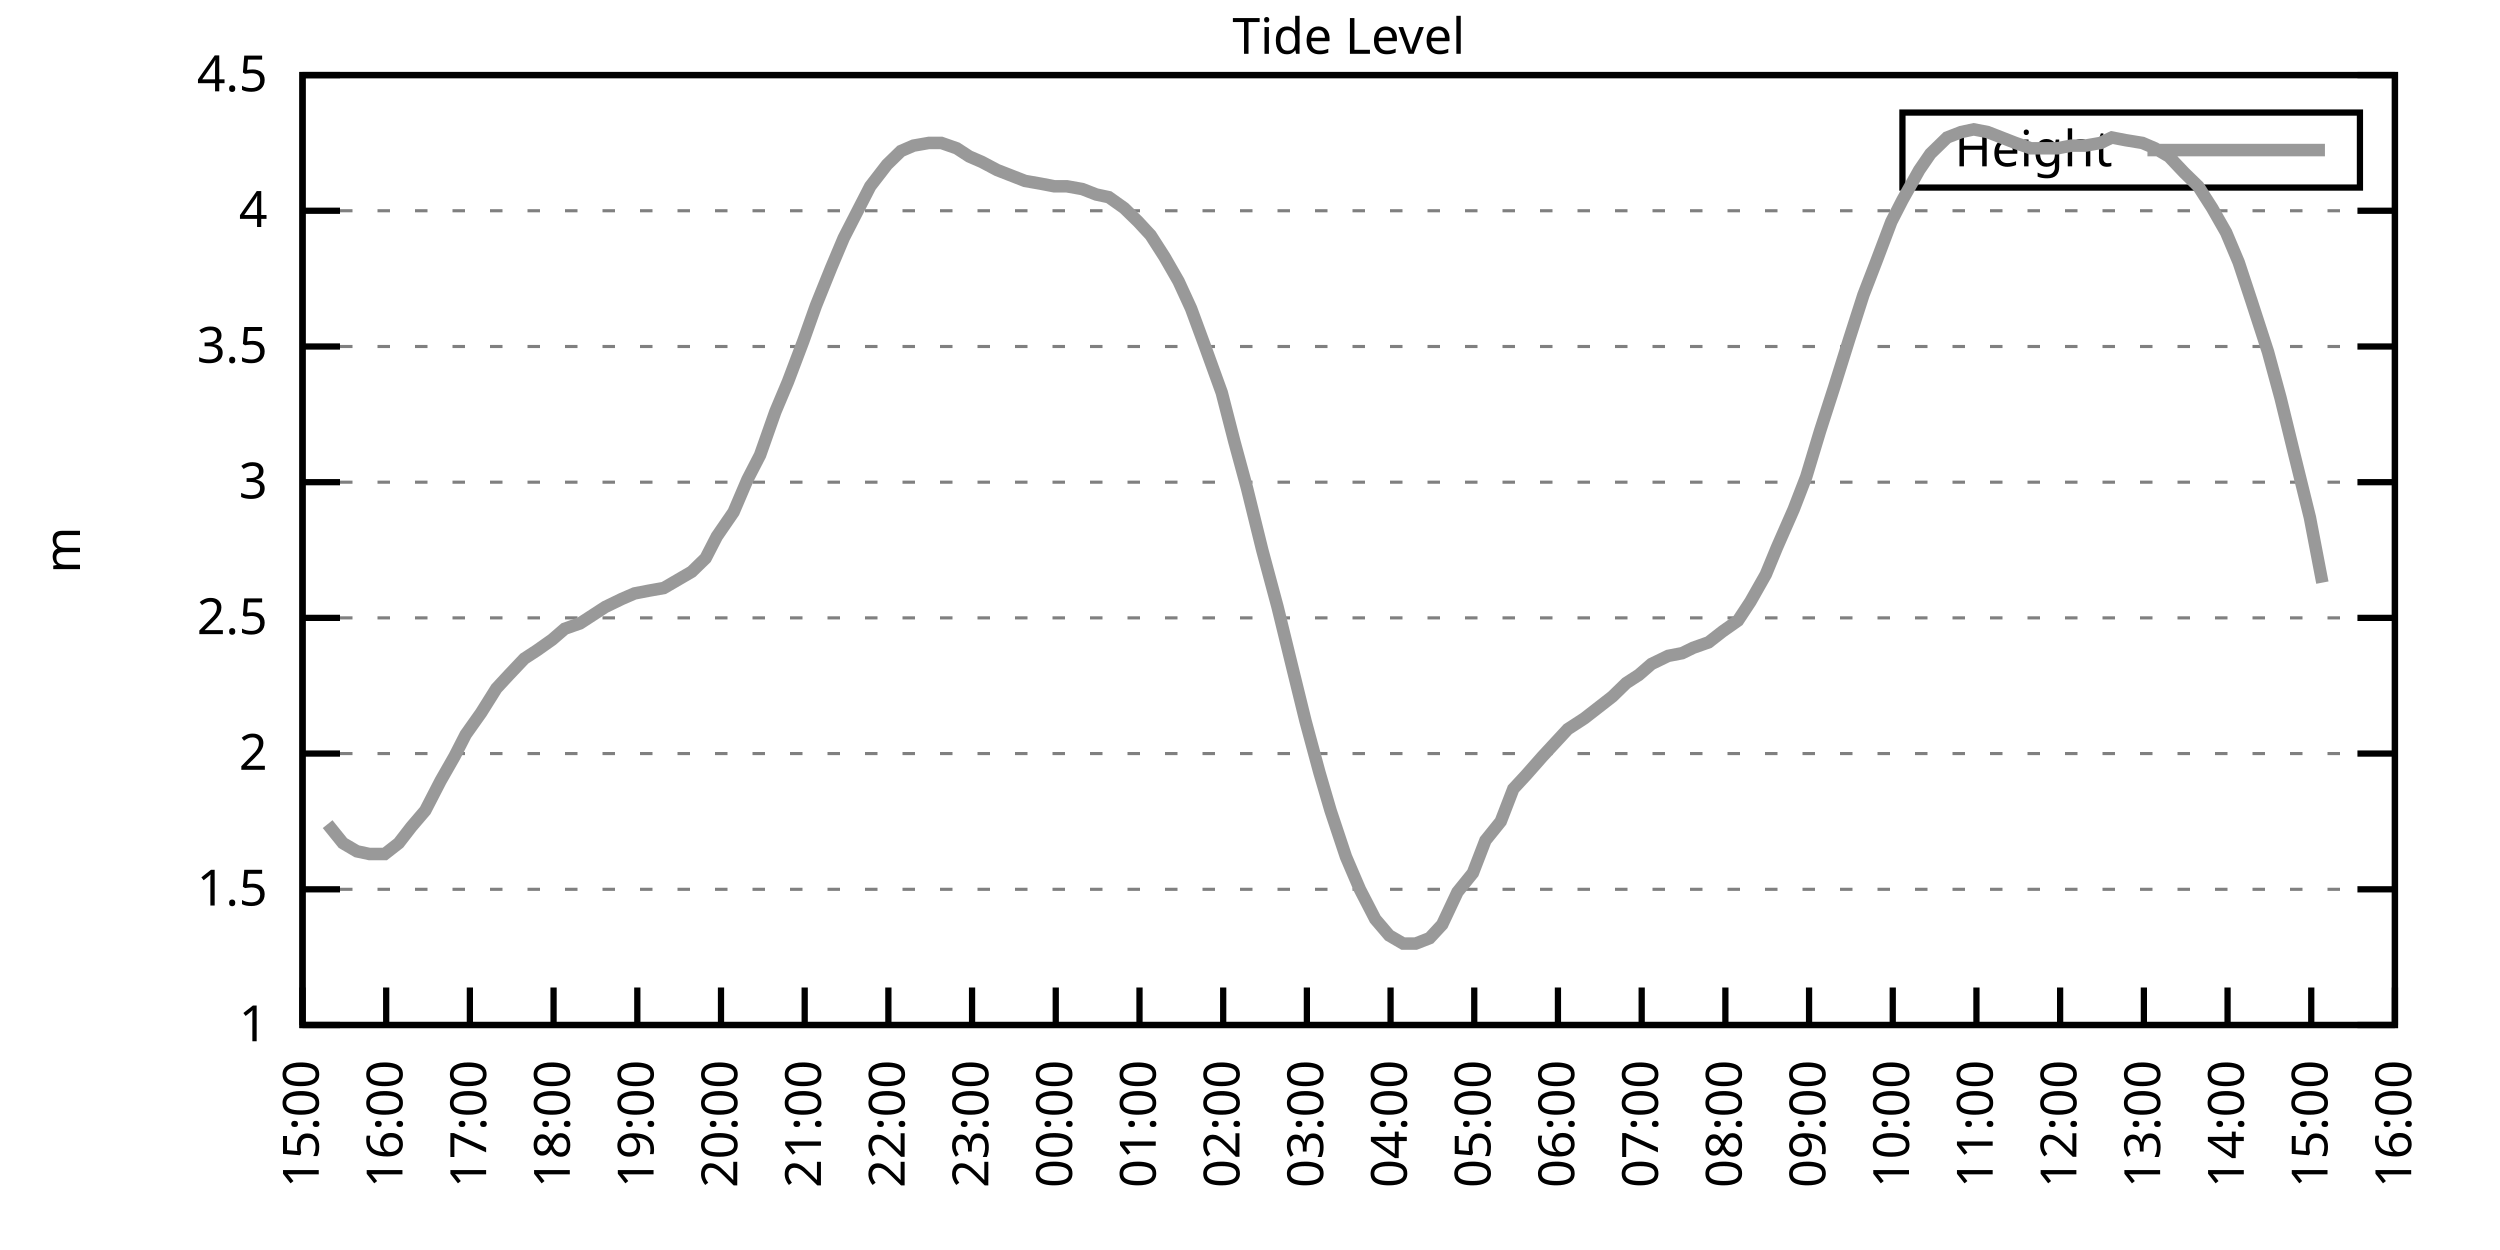
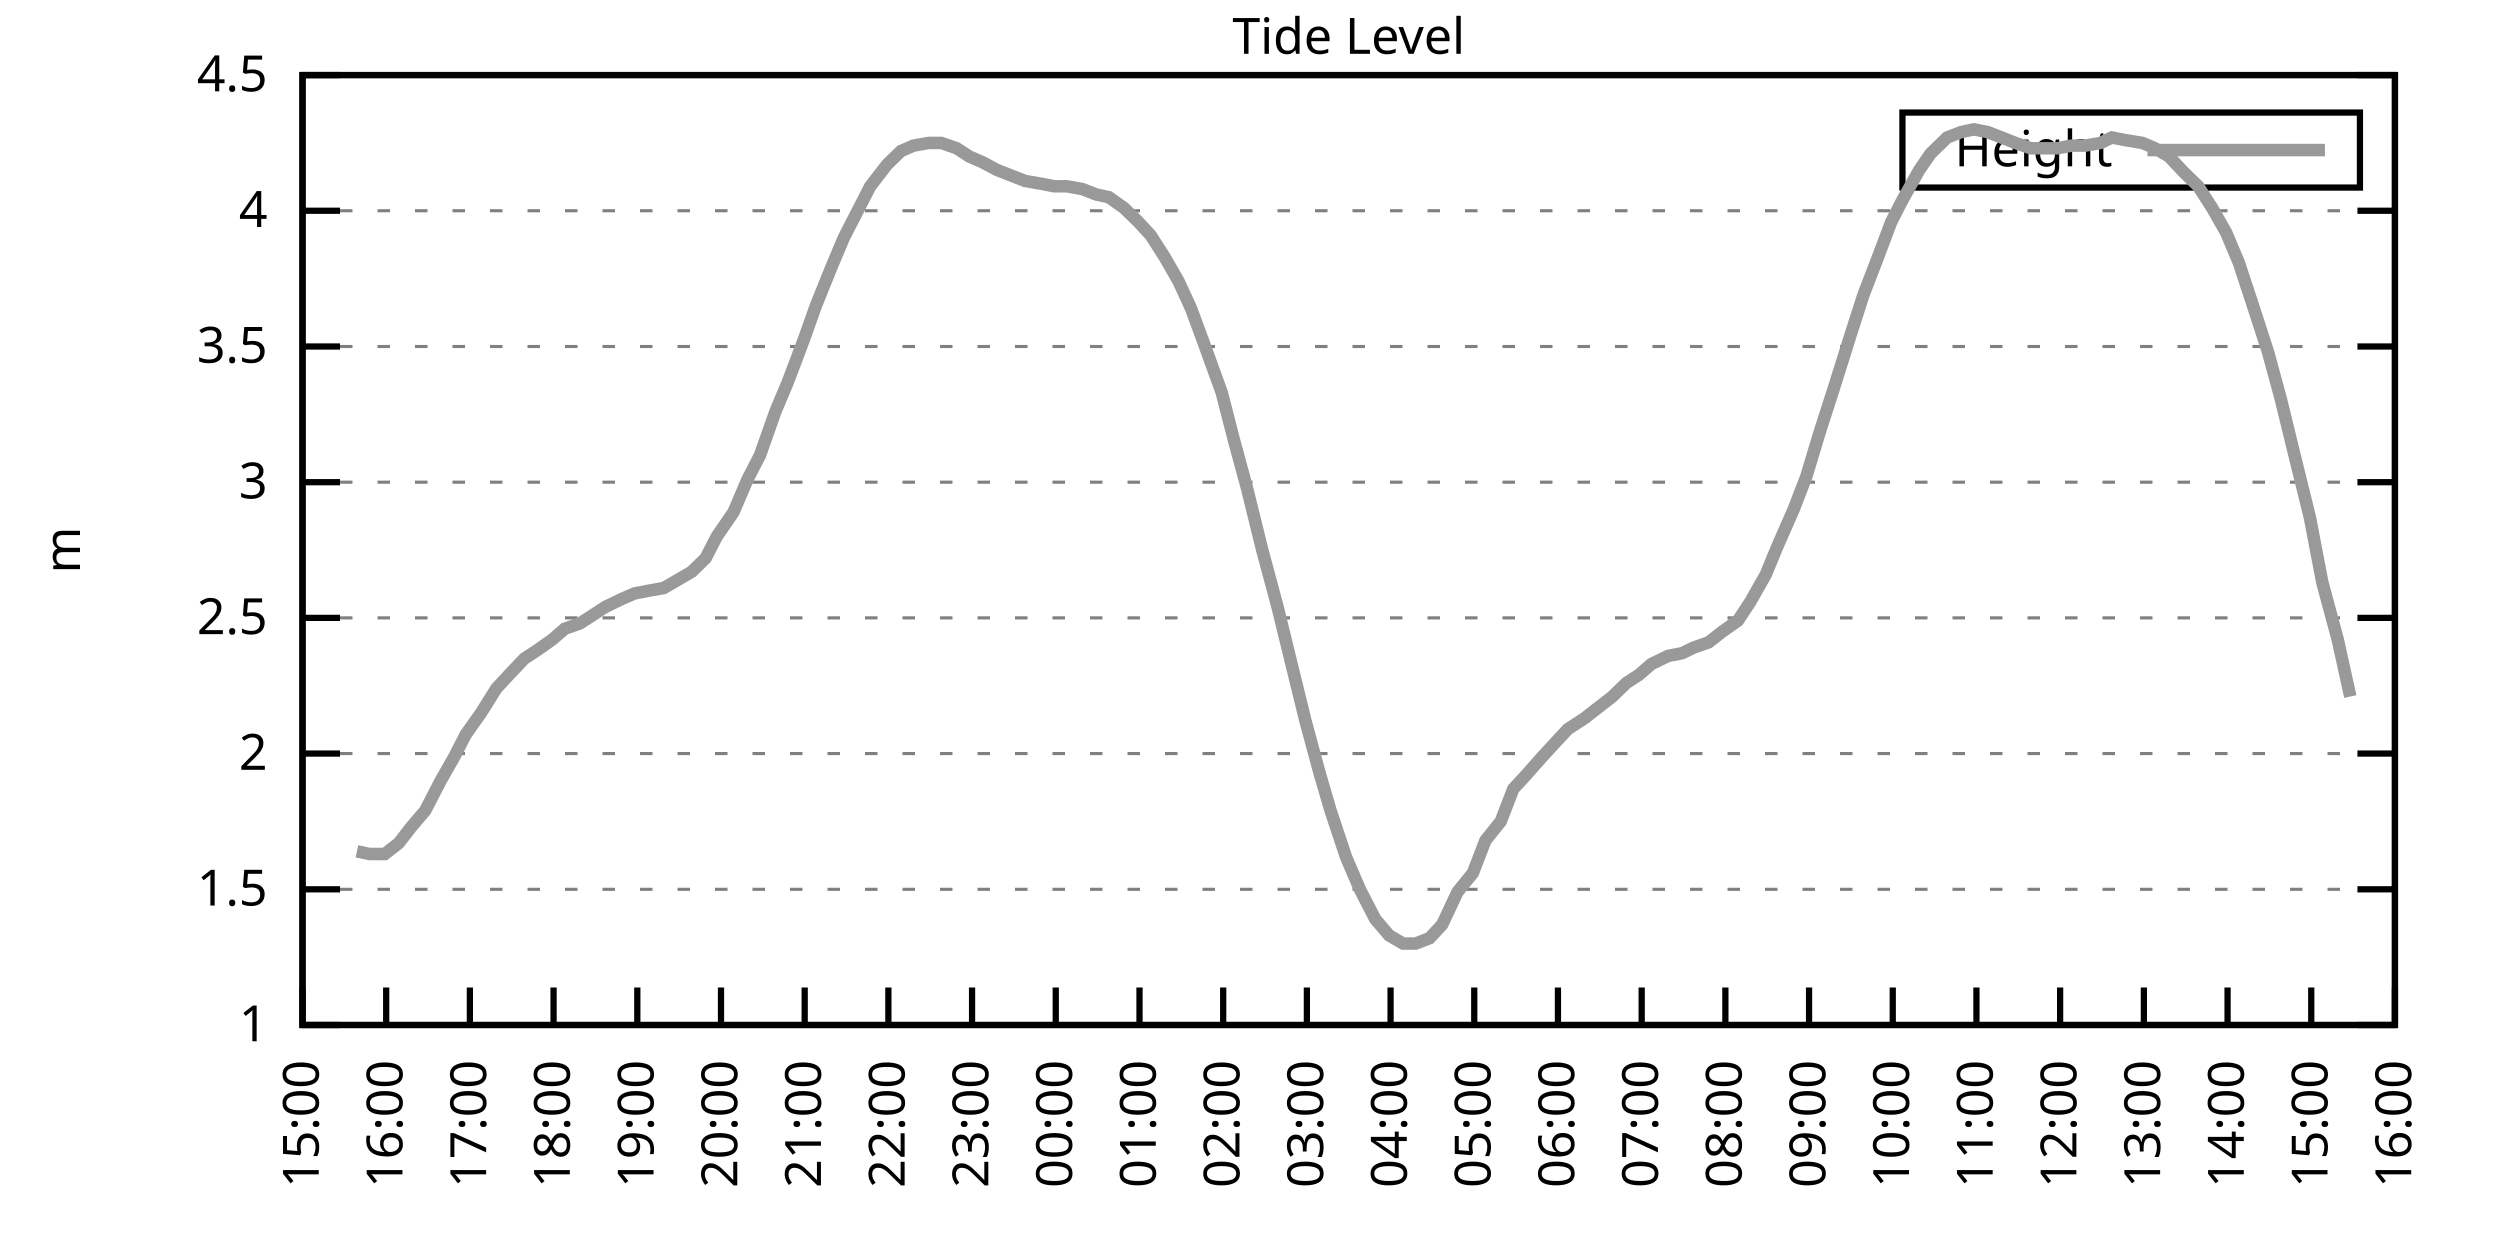
<svg xmlns="http://www.w3.org/2000/svg" xmlns:xlink="http://www.w3.org/1999/xlink" width="400" height="200" viewBox="0 0 400 200">
  <g id="gnuplot_canvas">
    <rect x="0" y="0" width="400" height="200" fill="none" />
    <defs>
      <circle id="gpDot" r="0.5" stroke-width="0.5" stroke="currentColor" />
      <path id="gpPt0" stroke-width="0.333" stroke="currentColor" d="M-1,0 h2 M0,-1 v2" />
      <path id="gpPt1" stroke-width="0.333" stroke="currentColor" d="M-1,-1 L1,1 M1,-1 L-1,1" />
      <path id="gpPt2" stroke-width="0.333" stroke="currentColor" d="M-1,0 L1,0 M0,-1 L0,1 M-1,-1 L1,1 M-1,1 L1,-1" />
      <rect id="gpPt3" stroke-width="0.333" stroke="currentColor" x="-1" y="-1" width="2" height="2" />
      <rect id="gpPt4" stroke-width="0.333" stroke="currentColor" fill="currentColor" x="-1" y="-1" width="2" height="2" />
      <circle id="gpPt5" stroke-width="0.333" stroke="currentColor" cx="0" cy="0" r="1" />
      <use xlink:href="#gpPt5" id="gpPt6" fill="currentColor" stroke="none" />
      <path id="gpPt7" stroke-width="0.333" stroke="currentColor" d="M0,-1.33 L-1.33,0.67 L1.33,0.67 z" />
      <use xlink:href="#gpPt7" id="gpPt8" fill="currentColor" stroke="none" />
      <use xlink:href="#gpPt7" id="gpPt9" stroke="currentColor" transform="rotate(180)" />
      <use xlink:href="#gpPt9" id="gpPt10" fill="currentColor" stroke="none" />
      <use xlink:href="#gpPt3" id="gpPt11" stroke="currentColor" transform="rotate(45)" />
      <use xlink:href="#gpPt11" id="gpPt12" fill="currentColor" stroke="none" />
      <path id="gpPt13" stroke-width="0.333" stroke="currentColor" d="M0,1.330 L1.265,0.411 L0.782,-1.067 L-0.782,-1.076 L-1.265,0.411 z" />
      <use xlink:href="#gpPt13" id="gpPt14" fill="currentColor" stroke="none" />
      <filter id="textbox" filterUnits="objectBoundingBox" x="0" y="0" height="1" width="1">
        <feFlood flood-color="white" flood-opacity="1" result="bgnd" />
        <feComposite in="SourceGraphic" in2="bgnd" operator="atop" />
      </filter>
      <filter id="greybox" filterUnits="objectBoundingBox" x="0" y="0" height="1" width="1">
        <feFlood flood-color="lightgrey" flood-opacity="1" result="grey" />
        <feComposite in="SourceGraphic" in2="grey" operator="atop" />
      </filter>
    </defs>
    <g fill="none" color="white" stroke="currentColor" stroke-width="1.00" stroke-linecap="butt" stroke-linejoin="miter">
</g>
    <g fill="none" color="black" stroke="currentColor" stroke-width="1.00" stroke-linecap="butt" stroke-linejoin="miter">
      <g stroke="none" shape-rendering="crispEdges">
        <polygon fill="rgb(255, 255, 255)" points="48.40,164.00 383.18,164.00 383.18,12.02 48.40,12.02 " />
      </g>
    </g>
    <g fill="none" color="black" stroke="currentColor" stroke-width="1.00" stroke-linecap="butt" stroke-linejoin="miter">
</g>
    <g fill="none" color="black" stroke="black" stroke-width="0.50" stroke-linecap="butt" stroke-linejoin="miter">
</g>
    <g fill="none" color="gray" stroke="currentColor" stroke-width="0.50" stroke-linecap="butt" stroke-linejoin="miter">
      <path stroke="gray" stroke-dasharray="2,4" class="gridline" d="M48.40,164.00 L383.19,164.00  " />
    </g>
    <g fill="none" color="gray" stroke="gray" stroke-width="1.00" stroke-linecap="butt" stroke-linejoin="miter">
</g>
    <g fill="none" color="black" stroke="currentColor" stroke-width="1.00" stroke-linecap="butt" stroke-linejoin="miter">
      <path stroke="black" d="M48.40,164.00 L54.40,164.00 M383.19,164.00 L377.19,164.00  " />
      <g transform="translate(42.80,166.60)" stroke="none" fill="black" font-family="Sans" font-size="8.00" text-anchor="end">
        <text>
          <tspan font-family="Sans"> 1</tspan>
        </text>
      </g>
    </g>
    <g fill="none" color="black" stroke="currentColor" stroke-width="1.00" stroke-linecap="butt" stroke-linejoin="miter">
</g>
    <g fill="none" color="black" stroke="black" stroke-width="0.50" stroke-linecap="butt" stroke-linejoin="miter">
</g>
    <g fill="none" color="gray" stroke="currentColor" stroke-width="0.50" stroke-linecap="butt" stroke-linejoin="miter">
      <path stroke="gray" stroke-dasharray="2,4" class="gridline" d="M48.40,142.29 L383.19,142.29  " />
    </g>
    <g fill="none" color="gray" stroke="gray" stroke-width="1.00" stroke-linecap="butt" stroke-linejoin="miter">
</g>
    <g fill="none" color="black" stroke="currentColor" stroke-width="1.00" stroke-linecap="butt" stroke-linejoin="miter">
      <path stroke="black" d="M48.40,142.29 L54.40,142.29 M383.19,142.29 L377.19,142.29  " />
      <g transform="translate(42.80,144.89)" stroke="none" fill="black" font-family="Sans" font-size="8.00" text-anchor="end">
        <text>
          <tspan font-family="Sans"> 1.5</tspan>
        </text>
      </g>
    </g>
    <g fill="none" color="black" stroke="currentColor" stroke-width="1.00" stroke-linecap="butt" stroke-linejoin="miter">
</g>
    <g fill="none" color="black" stroke="black" stroke-width="0.50" stroke-linecap="butt" stroke-linejoin="miter">
</g>
    <g fill="none" color="gray" stroke="currentColor" stroke-width="0.50" stroke-linecap="butt" stroke-linejoin="miter">
      <path stroke="gray" stroke-dasharray="2,4" class="gridline" d="M48.40,120.57 L383.19,120.57  " />
    </g>
    <g fill="none" color="gray" stroke="gray" stroke-width="1.00" stroke-linecap="butt" stroke-linejoin="miter">
</g>
    <g fill="none" color="black" stroke="currentColor" stroke-width="1.00" stroke-linecap="butt" stroke-linejoin="miter">
      <path stroke="black" d="M48.40,120.57 L54.40,120.57 M383.19,120.57 L377.19,120.57  " />
      <g transform="translate(42.80,123.17)" stroke="none" fill="black" font-family="Sans" font-size="8.00" text-anchor="end">
        <text>
          <tspan font-family="Sans"> 2</tspan>
        </text>
      </g>
    </g>
    <g fill="none" color="black" stroke="currentColor" stroke-width="1.00" stroke-linecap="butt" stroke-linejoin="miter">
</g>
    <g fill="none" color="black" stroke="black" stroke-width="0.50" stroke-linecap="butt" stroke-linejoin="miter">
</g>
    <g fill="none" color="gray" stroke="currentColor" stroke-width="0.50" stroke-linecap="butt" stroke-linejoin="miter">
      <path stroke="gray" stroke-dasharray="2,4" class="gridline" d="M48.40,98.86 L383.19,98.86  " />
    </g>
    <g fill="none" color="gray" stroke="gray" stroke-width="1.00" stroke-linecap="butt" stroke-linejoin="miter">
</g>
    <g fill="none" color="black" stroke="currentColor" stroke-width="1.00" stroke-linecap="butt" stroke-linejoin="miter">
      <path stroke="black" d="M48.40,98.86 L54.40,98.86 M383.19,98.86 L377.19,98.86  " />
      <g transform="translate(42.80,101.46)" stroke="none" fill="black" font-family="Sans" font-size="8.00" text-anchor="end">
        <text>
          <tspan font-family="Sans"> 2.5</tspan>
        </text>
      </g>
    </g>
    <g fill="none" color="black" stroke="currentColor" stroke-width="1.00" stroke-linecap="butt" stroke-linejoin="miter">
</g>
    <g fill="none" color="black" stroke="black" stroke-width="0.50" stroke-linecap="butt" stroke-linejoin="miter">
</g>
    <g fill="none" color="gray" stroke="currentColor" stroke-width="0.50" stroke-linecap="butt" stroke-linejoin="miter">
      <path stroke="gray" stroke-dasharray="2,4" class="gridline" d="M48.40,77.15 L383.19,77.15  " />
    </g>
    <g fill="none" color="gray" stroke="gray" stroke-width="1.00" stroke-linecap="butt" stroke-linejoin="miter">
</g>
    <g fill="none" color="black" stroke="currentColor" stroke-width="1.00" stroke-linecap="butt" stroke-linejoin="miter">
      <path stroke="black" d="M48.40,77.15 L54.40,77.15 M383.19,77.15 L377.19,77.15  " />
      <g transform="translate(42.80,79.75)" stroke="none" fill="black" font-family="Sans" font-size="8.00" text-anchor="end">
        <text>
          <tspan font-family="Sans"> 3</tspan>
        </text>
      </g>
    </g>
    <g fill="none" color="black" stroke="currentColor" stroke-width="1.00" stroke-linecap="butt" stroke-linejoin="miter">
</g>
    <g fill="none" color="black" stroke="black" stroke-width="0.50" stroke-linecap="butt" stroke-linejoin="miter">
</g>
    <g fill="none" color="gray" stroke="currentColor" stroke-width="0.50" stroke-linecap="butt" stroke-linejoin="miter">
      <path stroke="gray" stroke-dasharray="2,4" class="gridline" d="M48.40,55.44 L383.19,55.44  " />
    </g>
    <g fill="none" color="gray" stroke="gray" stroke-width="1.00" stroke-linecap="butt" stroke-linejoin="miter">
</g>
    <g fill="none" color="black" stroke="currentColor" stroke-width="1.00" stroke-linecap="butt" stroke-linejoin="miter">
      <path stroke="black" d="M48.40,55.44 L54.40,55.44 M383.19,55.44 L377.19,55.44  " />
      <g transform="translate(42.80,58.04)" stroke="none" fill="black" font-family="Sans" font-size="8.00" text-anchor="end">
        <text>
          <tspan font-family="Sans"> 3.5</tspan>
        </text>
      </g>
    </g>
    <g fill="none" color="black" stroke="currentColor" stroke-width="1.00" stroke-linecap="butt" stroke-linejoin="miter">
</g>
    <g fill="none" color="black" stroke="black" stroke-width="0.50" stroke-linecap="butt" stroke-linejoin="miter">
</g>
    <g fill="none" color="gray" stroke="currentColor" stroke-width="0.50" stroke-linecap="butt" stroke-linejoin="miter">
      <path stroke="gray" stroke-dasharray="2,4" class="gridline" d="M48.40,33.72 L383.19,33.72  " />
    </g>
    <g fill="none" color="gray" stroke="gray" stroke-width="1.00" stroke-linecap="butt" stroke-linejoin="miter">
</g>
    <g fill="none" color="black" stroke="currentColor" stroke-width="1.00" stroke-linecap="butt" stroke-linejoin="miter">
      <path stroke="black" d="M48.40,33.72 L54.40,33.72 M383.19,33.72 L377.19,33.72  " />
      <g transform="translate(42.80,36.32)" stroke="none" fill="black" font-family="Sans" font-size="8.00" text-anchor="end">
        <text>
          <tspan font-family="Sans"> 4</tspan>
        </text>
      </g>
    </g>
    <g fill="none" color="black" stroke="currentColor" stroke-width="1.00" stroke-linecap="butt" stroke-linejoin="miter">
</g>
    <g fill="none" color="black" stroke="black" stroke-width="0.50" stroke-linecap="butt" stroke-linejoin="miter">
</g>
    <g fill="none" color="gray" stroke="currentColor" stroke-width="0.50" stroke-linecap="butt" stroke-linejoin="miter">
      <path stroke="gray" stroke-dasharray="2,4" class="gridline" d="M48.40,12.01 L383.19,12.01  " />
    </g>
    <g fill="none" color="gray" stroke="gray" stroke-width="1.00" stroke-linecap="butt" stroke-linejoin="miter">
</g>
    <g fill="none" color="black" stroke="currentColor" stroke-width="1.00" stroke-linecap="butt" stroke-linejoin="miter">
      <path stroke="black" d="M48.40,12.01 L54.40,12.01 M383.19,12.01 L377.19,12.01  " />
      <g transform="translate(42.80,14.61)" stroke="none" fill="black" font-family="Sans" font-size="8.00" text-anchor="end">
        <text>
          <tspan font-family="Sans"> 4.5</tspan>
        </text>
      </g>
    </g>
    <g fill="none" color="black" stroke="currentColor" stroke-width="1.00" stroke-linecap="butt" stroke-linejoin="miter">
      <path stroke="black" d="M48.40,164.00 L48.40,158.00  " />
      <g transform="translate(51.00,169.60) rotate(270.00)" stroke="none" fill="black" font-family="Sans" font-size="8.00" text-anchor="end">
        <text>
          <tspan font-family="Sans">15:00</tspan>
        </text>
      </g>
    </g>
    <g fill="none" color="black" stroke="currentColor" stroke-width="1.00" stroke-linecap="butt" stroke-linejoin="miter">
      <path stroke="black" d="M61.79,164.00 L61.79,158.00  " />
      <g transform="translate(64.39,169.60) rotate(270.00)" stroke="none" fill="black" font-family="Sans" font-size="8.00" text-anchor="end">
        <text>
          <tspan font-family="Sans">16:00</tspan>
        </text>
      </g>
    </g>
    <g fill="none" color="black" stroke="currentColor" stroke-width="1.00" stroke-linecap="butt" stroke-linejoin="miter">
      <path stroke="black" d="M75.18,164.00 L75.18,158.00  " />
      <g transform="translate(77.78,169.60) rotate(270.00)" stroke="none" fill="black" font-family="Sans" font-size="8.00" text-anchor="end">
        <text>
          <tspan font-family="Sans">17:00</tspan>
        </text>
      </g>
    </g>
    <g fill="none" color="black" stroke="currentColor" stroke-width="1.00" stroke-linecap="butt" stroke-linejoin="miter">
      <path stroke="black" d="M88.57,164.00 L88.57,158.00  " />
      <g transform="translate(91.17,169.60) rotate(270.00)" stroke="none" fill="black" font-family="Sans" font-size="8.00" text-anchor="end">
        <text>
          <tspan font-family="Sans">18:00</tspan>
        </text>
      </g>
    </g>
    <g fill="none" color="black" stroke="currentColor" stroke-width="1.00" stroke-linecap="butt" stroke-linejoin="miter">
      <path stroke="black" d="M101.97,164.00 L101.97,158.00  " />
      <g transform="translate(104.57,169.60) rotate(270.00)" stroke="none" fill="black" font-family="Sans" font-size="8.00" text-anchor="end">
        <text>
          <tspan font-family="Sans">19:00</tspan>
        </text>
      </g>
    </g>
    <g fill="none" color="black" stroke="currentColor" stroke-width="1.00" stroke-linecap="butt" stroke-linejoin="miter">
      <path stroke="black" d="M115.36,164.00 L115.36,158.00  " />
      <g transform="translate(117.96,169.60) rotate(270.00)" stroke="none" fill="black" font-family="Sans" font-size="8.00" text-anchor="end">
        <text>
          <tspan font-family="Sans">20:00</tspan>
        </text>
      </g>
    </g>
    <g fill="none" color="black" stroke="currentColor" stroke-width="1.00" stroke-linecap="butt" stroke-linejoin="miter">
      <path stroke="black" d="M128.75,164.00 L128.75,158.00  " />
      <g transform="translate(131.35,169.60) rotate(270.00)" stroke="none" fill="black" font-family="Sans" font-size="8.00" text-anchor="end">
        <text>
          <tspan font-family="Sans">21:00</tspan>
        </text>
      </g>
    </g>
    <g fill="none" color="black" stroke="currentColor" stroke-width="1.00" stroke-linecap="butt" stroke-linejoin="miter">
      <path stroke="black" d="M142.14,164.00 L142.14,158.00  " />
      <g transform="translate(144.74,169.60) rotate(270.00)" stroke="none" fill="black" font-family="Sans" font-size="8.00" text-anchor="end">
        <text>
          <tspan font-family="Sans">22:00</tspan>
        </text>
      </g>
    </g>
    <g fill="none" color="black" stroke="currentColor" stroke-width="1.00" stroke-linecap="butt" stroke-linejoin="miter">
      <path stroke="black" d="M155.53,164.00 L155.53,158.00  " />
      <g transform="translate(158.13,169.60) rotate(270.00)" stroke="none" fill="black" font-family="Sans" font-size="8.00" text-anchor="end">
        <text>
          <tspan font-family="Sans">23:00</tspan>
        </text>
      </g>
    </g>
    <g fill="none" color="black" stroke="currentColor" stroke-width="1.00" stroke-linecap="butt" stroke-linejoin="miter">
      <path stroke="black" d="M168.92,164.00 L168.92,158.00  " />
      <g transform="translate(171.52,169.60) rotate(270.00)" stroke="none" fill="black" font-family="Sans" font-size="8.00" text-anchor="end">
        <text>
          <tspan font-family="Sans">00:00</tspan>
        </text>
      </g>
    </g>
    <g fill="none" color="black" stroke="currentColor" stroke-width="1.00" stroke-linecap="butt" stroke-linejoin="miter">
      <path stroke="black" d="M182.32,164.00 L182.32,158.00  " />
      <g transform="translate(184.92,169.60) rotate(270.00)" stroke="none" fill="black" font-family="Sans" font-size="8.00" text-anchor="end">
        <text>
          <tspan font-family="Sans">01:00</tspan>
        </text>
      </g>
    </g>
    <g fill="none" color="black" stroke="currentColor" stroke-width="1.00" stroke-linecap="butt" stroke-linejoin="miter">
      <path stroke="black" d="M195.71,164.00 L195.71,158.00  " />
      <g transform="translate(198.31,169.60) rotate(270.00)" stroke="none" fill="black" font-family="Sans" font-size="8.00" text-anchor="end">
        <text>
          <tspan font-family="Sans">02:00</tspan>
        </text>
      </g>
    </g>
    <g fill="none" color="black" stroke="currentColor" stroke-width="1.00" stroke-linecap="butt" stroke-linejoin="miter">
      <path stroke="black" d="M209.10,164.00 L209.10,158.00  " />
      <g transform="translate(211.70,169.60) rotate(270.00)" stroke="none" fill="black" font-family="Sans" font-size="8.00" text-anchor="end">
        <text>
          <tspan font-family="Sans">03:00</tspan>
        </text>
      </g>
    </g>
    <g fill="none" color="black" stroke="currentColor" stroke-width="1.00" stroke-linecap="butt" stroke-linejoin="miter">
      <path stroke="black" d="M222.49,164.00 L222.49,158.00  " />
      <g transform="translate(225.09,169.60) rotate(270.00)" stroke="none" fill="black" font-family="Sans" font-size="8.00" text-anchor="end">
        <text>
          <tspan font-family="Sans">04:00</tspan>
        </text>
      </g>
    </g>
    <g fill="none" color="black" stroke="currentColor" stroke-width="1.00" stroke-linecap="butt" stroke-linejoin="miter">
      <path stroke="black" d="M235.88,164.00 L235.88,158.00  " />
      <g transform="translate(238.48,169.60) rotate(270.00)" stroke="none" fill="black" font-family="Sans" font-size="8.00" text-anchor="end">
        <text>
          <tspan font-family="Sans">05:00</tspan>
        </text>
      </g>
    </g>
    <g fill="none" color="black" stroke="currentColor" stroke-width="1.00" stroke-linecap="butt" stroke-linejoin="miter">
      <path stroke="black" d="M249.27,164.00 L249.27,158.00  " />
      <g transform="translate(251.87,169.60) rotate(270.00)" stroke="none" fill="black" font-family="Sans" font-size="8.00" text-anchor="end">
        <text>
          <tspan font-family="Sans">06:00</tspan>
        </text>
      </g>
    </g>
    <g fill="none" color="black" stroke="currentColor" stroke-width="1.00" stroke-linecap="butt" stroke-linejoin="miter">
      <path stroke="black" d="M262.67,164.00 L262.67,158.00  " />
      <g transform="translate(265.27,169.60) rotate(270.00)" stroke="none" fill="black" font-family="Sans" font-size="8.00" text-anchor="end">
        <text>
          <tspan font-family="Sans">07:00</tspan>
        </text>
      </g>
    </g>
    <g fill="none" color="black" stroke="currentColor" stroke-width="1.00" stroke-linecap="butt" stroke-linejoin="miter">
      <path stroke="black" d="M276.06,164.00 L276.06,158.00  " />
      <g transform="translate(278.66,169.60) rotate(270.00)" stroke="none" fill="black" font-family="Sans" font-size="8.00" text-anchor="end">
        <text>
          <tspan font-family="Sans">08:00</tspan>
        </text>
      </g>
    </g>
    <g fill="none" color="black" stroke="currentColor" stroke-width="1.00" stroke-linecap="butt" stroke-linejoin="miter">
      <path stroke="black" d="M289.45,164.00 L289.45,158.00  " />
      <g transform="translate(292.05,169.60) rotate(270.00)" stroke="none" fill="black" font-family="Sans" font-size="8.00" text-anchor="end">
        <text>
          <tspan font-family="Sans">09:00</tspan>
        </text>
      </g>
    </g>
    <g fill="none" color="black" stroke="currentColor" stroke-width="1.00" stroke-linecap="butt" stroke-linejoin="miter">
      <path stroke="black" d="M302.84,164.00 L302.84,158.00  " />
      <g transform="translate(305.44,169.60) rotate(270.00)" stroke="none" fill="black" font-family="Sans" font-size="8.00" text-anchor="end">
        <text>
          <tspan font-family="Sans">10:00</tspan>
        </text>
      </g>
    </g>
    <g fill="none" color="black" stroke="currentColor" stroke-width="1.00" stroke-linecap="butt" stroke-linejoin="miter">
      <path stroke="black" d="M316.23,164.00 L316.23,158.00  " />
      <g transform="translate(318.83,169.60) rotate(270.00)" stroke="none" fill="black" font-family="Sans" font-size="8.00" text-anchor="end">
        <text>
          <tspan font-family="Sans">11:00</tspan>
        </text>
      </g>
    </g>
    <g fill="none" color="black" stroke="currentColor" stroke-width="1.00" stroke-linecap="butt" stroke-linejoin="miter">
      <path stroke="black" d="M329.62,164.00 L329.62,158.00  " />
      <g transform="translate(332.22,169.60) rotate(270.00)" stroke="none" fill="black" font-family="Sans" font-size="8.00" text-anchor="end">
        <text>
          <tspan font-family="Sans">12:00</tspan>
        </text>
      </g>
    </g>
    <g fill="none" color="black" stroke="currentColor" stroke-width="1.00" stroke-linecap="butt" stroke-linejoin="miter">
      <path stroke="black" d="M343.02,164.00 L343.02,158.00  " />
      <g transform="translate(345.62,169.60) rotate(270.00)" stroke="none" fill="black" font-family="Sans" font-size="8.00" text-anchor="end">
        <text>
          <tspan font-family="Sans">13:00</tspan>
        </text>
      </g>
    </g>
    <g fill="none" color="black" stroke="currentColor" stroke-width="1.00" stroke-linecap="butt" stroke-linejoin="miter">
      <path stroke="black" d="M356.41,164.00 L356.41,158.00  " />
      <g transform="translate(359.01,169.60) rotate(270.00)" stroke="none" fill="black" font-family="Sans" font-size="8.00" text-anchor="end">
        <text>
          <tspan font-family="Sans">14:00</tspan>
        </text>
      </g>
    </g>
    <g fill="none" color="black" stroke="currentColor" stroke-width="1.00" stroke-linecap="butt" stroke-linejoin="miter">
      <path stroke="black" d="M369.80,164.00 L369.80,158.00  " />
      <g transform="translate(372.40,169.60) rotate(270.00)" stroke="none" fill="black" font-family="Sans" font-size="8.00" text-anchor="end">
        <text>
          <tspan font-family="Sans">15:00</tspan>
        </text>
      </g>
    </g>
    <g fill="none" color="black" stroke="currentColor" stroke-width="1.00" stroke-linecap="butt" stroke-linejoin="miter">
      <path stroke="black" d="M383.19,164.00 L383.19,158.00  " />
      <g transform="translate(385.79,169.60) rotate(270.00)" stroke="none" fill="black" font-family="Sans" font-size="8.00" text-anchor="end">
        <text>
          <tspan font-family="Sans">16:00</tspan>
        </text>
      </g>
    </g>
    <g fill="none" color="black" stroke="currentColor" stroke-width="1.00" stroke-linecap="butt" stroke-linejoin="miter">
</g>
    <g fill="none" color="black" stroke="currentColor" stroke-width="1.00" stroke-linecap="butt" stroke-linejoin="miter">
      <path stroke="black" d="M48.40,12.01 L48.40,164.00 L383.19,164.00 L383.19,12.01 L48.40,12.01 Z  " />
    </g>
    <g fill="none" color="black" stroke="currentColor" stroke-width="1.00" stroke-linecap="butt" stroke-linejoin="miter">
</g>
    <g fill="none" color="black" stroke="currentColor" stroke-width="1.00" stroke-linecap="butt" stroke-linejoin="miter">
      <path stroke="black" d="M304.39,30.01 L304.39,18.01 L377.59,18.01 L377.59,30.01 L304.39,30.01 Z  " />
    </g>
    <g id="Tide_level_plot_1">
      <g fill="none" color="white" stroke="black" stroke-width="2.00" stroke-linecap="butt" stroke-linejoin="miter">
</g>
      <g fill="none" color="black" stroke="currentColor" stroke-width="2.00" stroke-linecap="butt" stroke-linejoin="miter">
        <g transform="translate(337.99,26.61)" stroke="none" fill="black" font-family="Sans" font-size="8.00" text-anchor="end">
          <text>
            <tspan font-family="Sans">Height</tspan>
          </text>
        </g>
      </g>
      <g fill="none" color="black" stroke="currentColor" stroke-width="2.00" stroke-linecap="butt" stroke-linejoin="miter">
-         <path stroke="rgb(153, 153, 153)" d="M343.59,24.01 L371.99,24.01 M52.42,131.86 L54.87,134.90 L57.10,136.21 L59.11,136.64 L61.57,136.64 L63.80,134.90   L65.81,132.30 L68.04,129.69 L70.50,124.92 L72.73,121.01 L74.51,117.53 L76.97,114.06 L79.42,110.15 L81.43,107.98   L83.89,105.38 L85.90,104.07 L88.35,102.34 L90.36,100.60 L92.82,99.73 L94.82,98.43 L96.83,97.12 L99.51,95.82   L101.52,94.95 L103.75,94.52 L106.21,94.08 L108.44,92.78 L110.67,91.48 L112.90,89.31 L114.69,85.83 L117.37,81.93   L119.60,76.71 L121.61,72.81 L124.06,65.86 L126.07,61.08 L128.53,54.57 L130.54,48.92 L132.99,42.84 L135.00,38.07   L137.23,33.72 L139.24,29.81 L141.92,26.34 L144.15,24.17 L146.16,23.30 L148.61,22.87 L150.62,22.87 L153.08,23.73   L155.09,25.04 L157.10,25.91 L159.55,27.21 L161.78,28.08 L164.01,28.95 L166.47,29.38 L168.70,29.81 L170.71,29.81   L173.17,30.25 L175.40,31.12 L177.41,31.55 L179.86,33.29 L182.09,35.46 L184.10,37.63 L186.33,41.11 L188.57,45.01   L190.57,49.36 L192.81,55.44 L195.48,62.82 L197.49,70.63 L199.50,78.02 L201.96,88.00 L204.41,97.12 L206.64,106.24   L208.88,115.36 L211.11,123.61 L212.89,129.69 L215.35,137.08 L217.58,142.29 L220.04,147.06 L222.27,149.67 L224.50,150.97   L226.51,150.97 L228.74,150.10 L230.75,147.93 L233.20,142.72 L235.66,139.68 L237.67,134.47 L240.12,131.43 L242.13,126.22   L244.14,124.05 L246.82,121.01 L248.83,118.84 L250.84,116.67 L253.51,114.93 L257.98,111.45 L260.21,109.28 L262.22,107.98   L264.23,106.24 L266.91,104.94 L269.14,104.51 L270.92,103.64 L273.38,102.77 L275.61,101.03 L278.07,99.30 L280.07,96.26   L282.53,91.91 L284.32,87.57 L286.99,81.49 L289.00,76.28 L291.23,68.90 L293.47,61.95 L295.92,54.13 L298.15,47.18   L300.16,41.97 L302.62,35.46 L304.40,31.99 L307.08,27.21 L308.87,24.60 L311.54,22.00 L313.78,21.13 L315.79,20.70   L318.02,21.13 L320.25,22.00 L322.48,22.87 L324.94,23.73 L327.17,23.73 L329.18,23.73 L331.41,23.30 L333.64,23.30   L336.10,22.87 L337.88,22.00 L340.11,22.43 L342.79,22.87 L344.80,23.73 L347.03,25.04 L349.49,27.64 L351.72,29.81   L353.95,33.29 L356.18,37.20 L358.19,41.97 L360.20,48.05 L362.88,56.30 L364.89,63.69 L367.12,72.81 L369.58,82.79   L371.58,93.22  " />
+         <path stroke="rgb(153, 153, 153)" d="M343.59,24.01 L371.99,24.01 M57.10,136.21 L59.11,136.64 L61.57,136.64 L63.80,134.90 L65.81,132.30 L68.04,129.69   L70.50,124.92 L72.73,121.01 L74.51,117.53 L76.97,114.06 L79.42,110.15 L81.43,107.98 L83.89,105.38 L85.90,104.07   L88.35,102.34 L90.36,100.60 L92.82,99.73 L94.82,98.43 L96.83,97.12 L99.51,95.82 L101.52,94.95 L103.75,94.52   L106.21,94.08 L108.44,92.78 L110.67,91.48 L112.90,89.31 L114.69,85.83 L117.37,81.93 L119.60,76.71 L121.61,72.81   L124.06,65.86 L126.07,61.08 L128.53,54.57 L130.54,48.92 L132.99,42.84 L135.00,38.07 L137.23,33.72 L139.24,29.81   L141.92,26.34 L144.15,24.17 L146.16,23.30 L148.61,22.87 L150.62,22.87 L153.08,23.73 L155.09,25.04 L157.10,25.91   L159.55,27.21 L161.78,28.08 L164.01,28.95 L166.47,29.38 L168.70,29.81 L170.71,29.81 L173.17,30.25 L175.40,31.12   L177.41,31.55 L179.86,33.29 L182.09,35.46 L184.10,37.63 L186.33,41.11 L188.57,45.01 L190.57,49.36 L192.81,55.44   L195.48,62.82 L197.49,70.63 L199.50,78.02 L201.96,88.00 L204.41,97.12 L206.64,106.24 L208.88,115.36 L211.11,123.61   L212.89,129.69 L215.35,137.08 L217.58,142.29 L220.04,147.06 L222.27,149.67 L224.50,150.97 L226.51,150.97 L228.74,150.10   L230.75,147.93 L233.20,142.72 L235.66,139.68 L237.67,134.47 L240.12,131.43 L242.13,126.22 L244.14,124.05 L246.82,121.01   L248.83,118.84 L250.84,116.67 L253.51,114.93 L257.98,111.45 L260.21,109.28 L262.22,107.98 L264.23,106.24 L266.91,104.94   L269.14,104.51 L270.92,103.64 L273.38,102.77 L275.61,101.03 L278.07,99.30 L280.07,96.26 L282.53,91.91 L284.32,87.57   L286.99,81.49 L289.00,76.28 L291.23,68.90 L293.47,61.95 L295.92,54.13 L298.15,47.18 L300.16,41.97 L302.62,35.46   L304.40,31.99 L307.08,27.21 L308.87,24.60 L311.54,22.00 L313.78,21.13 L315.79,20.70 L318.02,21.13 L320.25,22.00   L322.48,22.87 L324.94,23.73 L327.17,23.73 L329.18,23.73 L331.41,23.30 L333.64,23.30 L336.10,22.87 L337.88,22.00   L340.11,22.43 L342.79,22.87 L344.80,23.73 L347.03,25.04 L349.49,27.64 L351.72,29.81 L353.95,33.29 L356.18,37.20   L358.19,41.97 L360.20,48.05 L362.88,56.30 L364.89,63.69 L367.12,72.81 L369.58,82.79 L371.58,93.22 L374.04,102.34   L376.05,111.45  " />
      </g>
    </g>
    <g fill="none" color="black" stroke="currentColor" stroke-width="2.00" stroke-linecap="butt" stroke-linejoin="miter">
</g>
    <g fill="none" color="black" stroke="black" stroke-width="1.00" stroke-linecap="butt" stroke-linejoin="miter">
</g>
    <g fill="none" color="black" stroke="currentColor" stroke-width="1.00" stroke-linecap="butt" stroke-linejoin="miter">
      <path stroke="black" d="M48.40,12.01 L48.40,164.00 L383.19,164.00 L383.19,12.01 L48.40,12.01 Z  " />
      <g transform="translate(12.80,88.01) rotate(270.00)" stroke="none" fill="black" font-family="Sans" font-size="8.00" text-anchor="middle">
        <text>
          <tspan font-family="Sans">m</tspan>
        </text>
      </g>
    </g>
    <g fill="none" color="black" stroke="currentColor" stroke-width="1.00" stroke-linecap="butt" stroke-linejoin="miter">
</g>
    <g fill="none" color="black" stroke="currentColor" stroke-width="1.00" stroke-linecap="butt" stroke-linejoin="miter">
      <g transform="translate(215.79,8.61)" stroke="none" fill="black" font-family="Sans" font-size="8.00" text-anchor="middle">
        <text>
          <tspan font-family="Sans">Tide Level</tspan>
        </text>
      </g>
    </g>
    <g fill="none" color="black" stroke="currentColor" stroke-width="1.00" stroke-linecap="butt" stroke-linejoin="miter">
</g>
  </g>
</svg>
